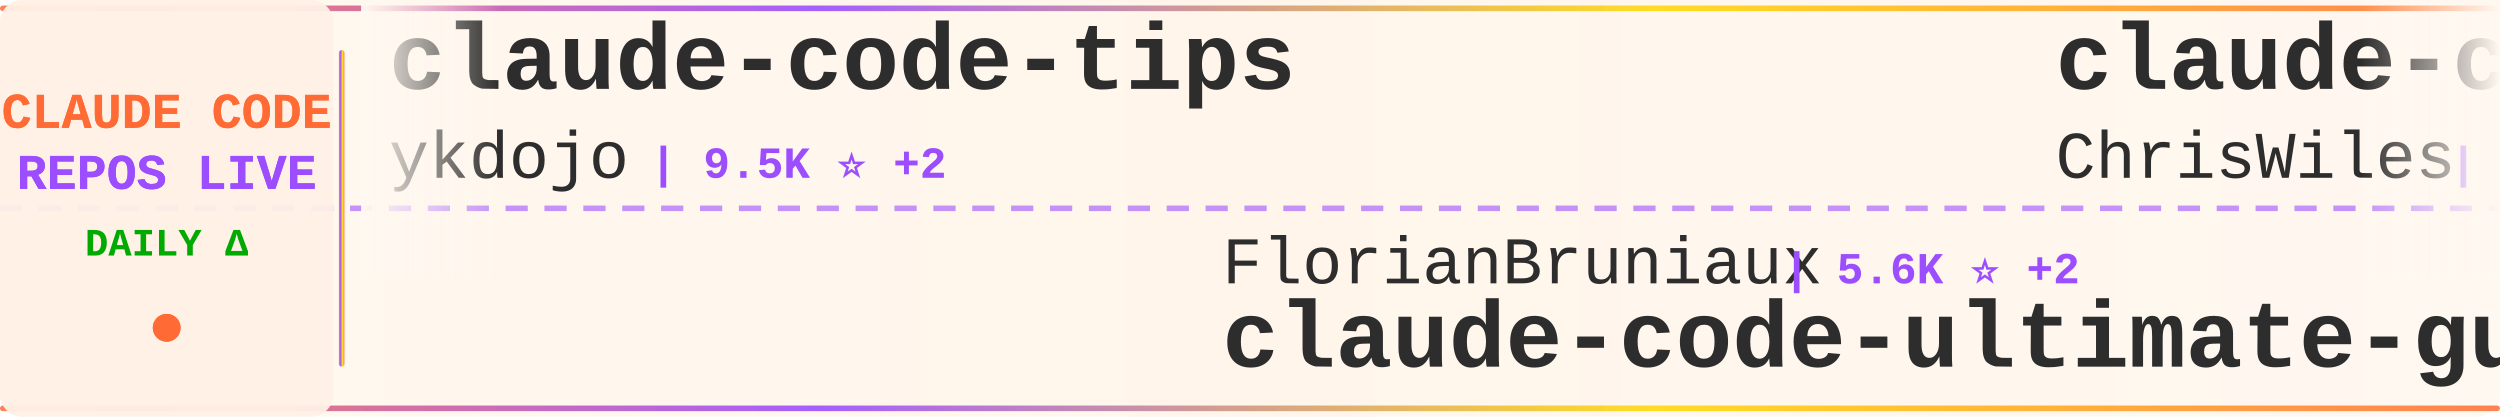
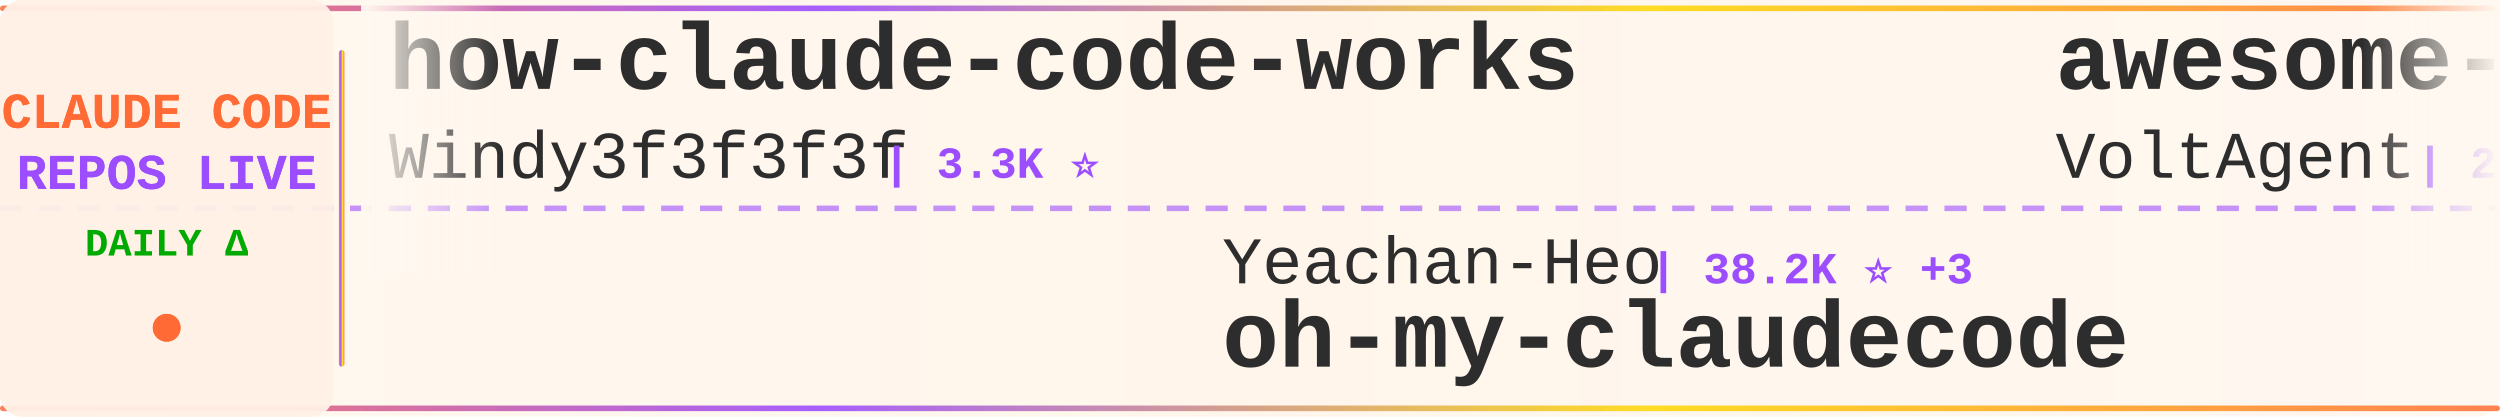
<svg xmlns="http://www.w3.org/2000/svg" width="900" height="150">
  <defs>
    <linearGradient id="tickerBg" x1="0%" y1="0%" x2="100%" y2="0%">
      <stop offset="0%" style="stop-color:#fff8f0;stop-opacity:0.98" />
      <stop offset="50%" style="stop-color:#fff5eb;stop-opacity:1" />
      <stop offset="100%" style="stop-color:#fff8f0;stop-opacity:0.98" />
    </linearGradient>
    <linearGradient id="borderGrad" x1="0%" y1="0%" x2="100%" y2="0%">
      <stop offset="0%" style="stop-color:#FF6B35;stop-opacity:0.85">
        <animate attributeName="stop-opacity" values="0.85;1;0.85" dur="2s" repeatCount="indefinite" />
      </stop>
      <stop offset="33%" style="stop-color:#9C4EFF;stop-opacity:0.9">
        <animate attributeName="stop-opacity" values="0.9;1;0.9" dur="2.2s" repeatCount="indefinite" />
      </stop>
      <stop offset="66%" style="stop-color:#FFD700;stop-opacity:0.85">
        <animate attributeName="stop-opacity" values="0.85;1;0.85" dur="1.8s" repeatCount="indefinite" />
      </stop>
      <stop offset="100%" style="stop-color:#FF6B35;stop-opacity:0.85">
        <animate attributeName="stop-opacity" values="0.85;1;0.85" dur="2s" repeatCount="indefinite" />
      </stop>
    </linearGradient>
    <filter id="textGlow">
      <feGaussianBlur stdDeviation="0.15" result="coloredBlur" />
      <feMerge>
        <feMergeNode in="coloredBlur" />
        <feMergeNode in="SourceGraphic" />
      </feMerge>
    </filter>
    <filter id="metricGlow">
      <feGaussianBlur stdDeviation="0.2" result="coloredBlur" />
      <feMerge>
        <feMergeNode in="coloredBlur" />
        <feMergeNode in="SourceGraphic" />
      </feMerge>
    </filter>
    <linearGradient id="leftFade" x1="0%" y1="0%" x2="100%" y2="0%">
      <stop offset="0%" style="stop-color:#fff8f0;stop-opacity:1" />
      <stop offset="100%" style="stop-color:#fff8f0;stop-opacity:0" />
    </linearGradient>
    <linearGradient id="rightFade" x1="0%" y1="0%" x2="100%" y2="0%">
      <stop offset="0%" style="stop-color:#fff8f0;stop-opacity:0" />
      <stop offset="100%" style="stop-color:#fff8f0;stop-opacity:1" />
    </linearGradient>
  </defs>
  <rect width="900" height="150" fill="url(#tickerBg)" rx="8" />
  <rect x="0" y="2" width="900" height="2" fill="url(#borderGrad)" rx="1" />
  <rect x="0" y="146" width="900" height="2" fill="url(#borderGrad)" rx="1" />
  <line x1="0" y1="75" x2="900" y2="75" stroke="#9C4EFF" stroke-width="2" stroke-dasharray="8 6" opacity="0.6" />
  <rect x="0" y="0" width="120" height="150" fill="#fff0e6" opacity="0.95" rx="8" />
  <text x="60" y="46" font-family="'Courier New', monospace" font-size="18" font-weight="bold" fill="#FF6B35" text-anchor="middle" filter="url(#textGlow)">
    CLAUDE CODE
  </text>
  <text x="60" y="68" font-family="'Courier New', monospace" font-size="18" font-weight="bold" fill="#9C4EFF" text-anchor="middle" filter="url(#textGlow)">
    REPOS LIVE
  </text>
  <text x="60" y="92" font-family="'Courier New', monospace" font-size="14" font-weight="bold" fill="#00aa00" text-anchor="middle">
    DAILY Δ
  </text>
  <circle cx="60" cy="118" r="5" fill="#FF6B35" filter="url(#metricGlow)">
    <animate attributeName="r" values="4;6;4" dur="1.5s" repeatCount="indefinite" />
    <animate attributeName="opacity" values="0.6;1;0.6" dur="1.5s" repeatCount="indefinite" />
  </circle>
  <rect x="122" y="18" width="2" height="114" fill="url(#borderGrad)" rx="1" />
  <clipPath id="tickerClip">
    <rect x="130" y="0" width="770" height="150" />
  </clipPath>
  <g clip-path="url(#tickerClip)">
    <g id="tickerItems">
      <animateTransform attributeName="transform" attributeType="XML" type="translate" from="0 0" to="-3000 0" dur="54s" repeatCount="indefinite" />
      <g transform="translate(0, 0)">
-         <text x="140" y="32" font-family="'Courier New', monospace" font-size="34" font-weight="bold" fill="#2d2d2d">claude-code-tips</text>
-         <text x="140" y="64" font-family="'Courier New', monospace" font-size="24" font-weight="normal" fill="#2d2d2d" opacity="1.0">ykdojo</text>
-         <text x="234" y="64" font-family="'Courier New', monospace" font-size="16" font-weight="bold" fill="#9C4EFF"> | 9.5K ⭐ +2</text>
+         <text x="140" y="32" font-family="'Courier New', monospace" font-size="34" font-weight="bold" fill="#2d2d2d">how-claude-code-works</text>
+         <text x="140" y="64" font-family="'Courier New', monospace" font-size="24" font-weight="normal" fill="#2d2d2d" opacity="1.0">Windy3f3f3f3f</text>
+         <text x="318" y="64" font-family="'Courier New', monospace" font-size="16" font-weight="bold" fill="#9C4EFF"> | 3.3K ⭐</text>
      </g>
      <g transform="translate(300, 0)">
-         <text x="140" y="102" font-family="'Courier New', monospace" font-size="24" font-weight="normal" fill="#2d2d2d" opacity="1.0">FlorianBruniaux</text>
-         <text x="342" y="102" font-family="'Courier New', monospace" font-size="16" font-weight="bold" fill="#9C4EFF"> | 5.6K ⭐ +2</text>
-         <text x="140" y="132" font-family="'Courier New', monospace" font-size="34" font-weight="bold" fill="#2d2d2d">claude-code-ultimate-gui...</text>
+         <text x="140" y="102" font-family="'Courier New', monospace" font-size="24" font-weight="normal" fill="#2d2d2d" opacity="1.0">Yeachan-Heo</text>
+         <text x="294" y="102" font-family="'Courier New', monospace" font-size="16" font-weight="bold" fill="#9C4EFF"> | 38.2K ⭐ +3</text>
+         <text x="140" y="132" font-family="'Courier New', monospace" font-size="34" font-weight="bold" fill="#2d2d2d">oh-my-claudecode</text>
      </g>
      <g transform="translate(600, 0)">
-         <text x="140" y="32" font-family="'Courier New', monospace" font-size="34" font-weight="bold" fill="#2d2d2d">claude-code-showcase</text>
-         <text x="140" y="64" font-family="'Courier New', monospace" font-size="24" font-weight="normal" fill="#2d2d2d" opacity="1.0">ChrisWiles</text>
-         <text x="282" y="64" font-family="'Courier New', monospace" font-size="16" font-weight="bold" fill="#9C4EFF"> | 6.0K ⭐ +1</text>
+         <text x="140" y="32" font-family="'Courier New', monospace" font-size="34" font-weight="bold" fill="#2d2d2d">awesome-claude-code-suba...</text>
+         <text x="140" y="64" font-family="'Courier New', monospace" font-size="24" font-weight="normal" fill="#2d2d2d" opacity="1.0">VoltAgent</text>
+         <text x="270" y="64" font-family="'Courier New', monospace" font-size="16" font-weight="bold" fill="#9C4EFF"> | 23.9K ⭐ +1</text>
      </g>
      <g transform="translate(900, 0)">
-         <text x="140" y="102" font-family="'Courier New', monospace" font-size="24" font-weight="normal" fill="#2d2d2d" opacity="1.0">alejandrobalderas</text>
-         <text x="366" y="102" font-family="'Courier New', monospace" font-size="16" font-weight="bold" fill="#9C4EFF"> | 2.7K ⭐ +1</text>
-         <text x="140" y="132" font-family="'Courier New', monospace" font-size="34" font-weight="bold" fill="#2d2d2d">claude-code-from-source</text>
+         <text x="140" y="102" font-family="'Courier New', monospace" font-size="24" font-weight="normal" fill="#2d2d2d" opacity="1.0">fazxes</text>
+         <text x="234" y="102" font-family="'Courier New', monospace" font-size="16" font-weight="bold" fill="#9C4EFF"> | 227 ⭐</text>
+         <text x="140" y="132" font-family="'Courier New', monospace" font-size="34" font-weight="bold" fill="#2d2d2d">Claude-code</text>
      </g>
      <g transform="translate(1200, 0)">
-         <text x="140" y="32" font-family="'Courier New', monospace" font-size="34" font-weight="bold" fill="#2d2d2d">Claude-Code-Game-Studios</text>
-         <text x="140" y="64" font-family="'Courier New', monospace" font-size="24" font-weight="normal" fill="#2d2d2d" opacity="1.0">Donchitos</text>
-         <text x="270" y="64" font-family="'Courier New', monospace" font-size="16" font-weight="bold" fill="#9C4EFF"> | 23.5K ⭐ +2</text>
+         <text x="140" y="32" font-family="'Courier New', monospace" font-size="34" font-weight="bold" fill="#2d2d2d">claude-code-video-toolki...</text>
+         <text x="140" y="64" font-family="'Courier New', monospace" font-size="24" font-weight="normal" fill="#2d2d2d" opacity="1.0">digitalsamba</text>
+         <text x="306" y="64" font-family="'Courier New', monospace" font-size="16" font-weight="bold" fill="#9C4EFF"> | 1.9K ⭐</text>
      </g>
      <g transform="translate(1500, 0)">
-         <text x="140" y="102" font-family="'Courier New', monospace" font-size="24" font-weight="normal" fill="#2d2d2d" opacity="1.0">VoltAgent</text>
-         <text x="270" y="102" font-family="'Courier New', monospace" font-size="16" font-weight="bold" fill="#9C4EFF"> | 23.9K ⭐ +4</text>
-         <text x="140" y="132" font-family="'Courier New', monospace" font-size="34" font-weight="bold" fill="#2d2d2d">awesome-claude-code-suba...</text>
+         <text x="140" y="102" font-family="'Courier New', monospace" font-size="24" font-weight="normal" fill="#2d2d2d" opacity="1.0">darcyegb</text>
+         <text x="258" y="102" font-family="'Courier New', monospace" font-size="16" font-weight="bold" fill="#9C4EFF"> | 751 ⭐</text>
+         <text x="140" y="132" font-family="'Courier New', monospace" font-size="34" font-weight="bold" fill="#2d2d2d">ClaudeCodeAgents</text>
      </g>
      <g transform="translate(1800, 0)">
-         <text x="140" y="32" font-family="'Courier New', monospace" font-size="34" font-weight="bold" fill="#2d2d2d">claude-code-source-build</text>
-         <text x="140" y="64" font-family="'Courier New', monospace" font-size="24" font-weight="normal" fill="#2d2d2d" opacity="1.0">andrew-kramer-inno</text>
-         <text x="378" y="64" font-family="'Courier New', monospace" font-size="16" font-weight="bold" fill="#9C4EFF"> | 593 ⭐</text>
+         <text x="140" y="32" font-family="'Courier New', monospace" font-size="34" font-weight="bold" fill="#2d2d2d">claude-code-router</text>
+         <text x="140" y="64" font-family="'Courier New', monospace" font-size="24" font-weight="normal" fill="#2d2d2d" opacity="1.0">musistudio</text>
+         <text x="282" y="64" font-family="'Courier New', monospace" font-size="16" font-weight="bold" fill="#9C4EFF"> | 36.3K ⭐ +1</text>
      </g>
      <g transform="translate(2100, 0)">
-         <text x="140" y="102" font-family="'Courier New', monospace" font-size="24" font-weight="normal" fill="#2d2d2d" opacity="1.0">hangsman</text>
-         <text x="258" y="102" font-family="'Courier New', monospace" font-size="16" font-weight="bold" fill="#9C4EFF"> | 790 ⭐</text>
-         <text x="140" y="132" font-family="'Courier New', monospace" font-size="34" font-weight="bold" fill="#2d2d2d">claude-code-source</text>
+         <text x="140" y="102" font-family="'Courier New', monospace" font-size="24" font-weight="normal" fill="#2d2d2d" opacity="1.0">Yuyz0112</text>
+         <text x="258" y="102" font-family="'Courier New', monospace" font-size="16" font-weight="bold" fill="#9C4EFF"> | 2.4K ⭐</text>
+         <text x="140" y="132" font-family="'Courier New', monospace" font-size="34" font-weight="bold" fill="#2d2d2d">claude-code-reverse</text>
      </g>
      <g transform="translate(2400, 0)">
-         <text x="140" y="32" font-family="'Courier New', monospace" font-size="34" font-weight="bold" fill="#2d2d2d">claude-code-prompts</text>
-         <text x="140" y="64" font-family="'Courier New', monospace" font-size="24" font-weight="normal" fill="#2d2d2d" opacity="1.0">repowise-dev</text>
-         <text x="306" y="64" font-family="'Courier New', monospace" font-size="16" font-weight="bold" fill="#9C4EFF"> | 1.2K ⭐</text>
+         <text x="140" y="32" font-family="'Courier New', monospace" font-size="34" font-weight="bold" fill="#2d2d2d">claude-code-rust</text>
+         <text x="140" y="64" font-family="'Courier New', monospace" font-size="24" font-weight="normal" fill="#2d2d2d" opacity="1.0">lorryjovens-hub</text>
+         <text x="342" y="64" font-family="'Courier New', monospace" font-size="16" font-weight="bold" fill="#9C4EFF"> | 1.7K ⭐</text>
      </g>
      <g transform="translate(2700, 0)">
-         <text x="140" y="102" font-family="'Courier New', monospace" font-size="24" font-weight="normal" fill="#2d2d2d" opacity="1.0">asgeirtj</text>
-         <text x="258" y="102" font-family="'Courier New', monospace" font-size="16" font-weight="bold" fill="#9C4EFF"> | 61.5K ⭐ +21</text>
-         <text x="140" y="132" font-family="'Courier New', monospace" font-size="34" font-weight="bold" fill="#2d2d2d">system_prompts_leaks</text>
+         <text x="140" y="102" font-family="'Courier New', monospace" font-size="24" font-weight="normal" fill="#2d2d2d" opacity="1.0">RichardAtCT</text>
+         <text x="294" y="102" font-family="'Courier New', monospace" font-size="16" font-weight="bold" fill="#9C4EFF"> | 2.7K ⭐</text>
+         <text x="140" y="132" font-family="'Courier New', monospace" font-size="34" font-weight="bold" fill="#2d2d2d">claude-code-telegram</text>
      </g>
      <g transform="translate(3000, 0)">
-         <text x="140" y="32" font-family="'Courier New', monospace" font-size="34" font-weight="bold" fill="#2d2d2d">claude-code-tips</text>
-         <text x="140" y="64" font-family="'Courier New', monospace" font-size="24" font-weight="normal" fill="#2d2d2d" opacity="1.0">ykdojo</text>
-         <text x="234" y="64" font-family="'Courier New', monospace" font-size="16" font-weight="bold" fill="#9C4EFF"> | 9.5K ⭐ +2</text>
+         <text x="140" y="32" font-family="'Courier New', monospace" font-size="34" font-weight="bold" fill="#2d2d2d">how-claude-code-works</text>
+         <text x="140" y="64" font-family="'Courier New', monospace" font-size="24" font-weight="normal" fill="#2d2d2d" opacity="1.0">Windy3f3f3f3f</text>
+         <text x="318" y="64" font-family="'Courier New', monospace" font-size="16" font-weight="bold" fill="#9C4EFF"> | 3.3K ⭐</text>
      </g>
      <g transform="translate(3300, 0)">
-         <text x="140" y="102" font-family="'Courier New', monospace" font-size="24" font-weight="normal" fill="#2d2d2d" opacity="1.0">FlorianBruniaux</text>
-         <text x="342" y="102" font-family="'Courier New', monospace" font-size="16" font-weight="bold" fill="#9C4EFF"> | 5.6K ⭐ +2</text>
-         <text x="140" y="132" font-family="'Courier New', monospace" font-size="34" font-weight="bold" fill="#2d2d2d">claude-code-ultimate-gui...</text>
+         <text x="140" y="102" font-family="'Courier New', monospace" font-size="24" font-weight="normal" fill="#2d2d2d" opacity="1.0">Yeachan-Heo</text>
+         <text x="294" y="102" font-family="'Courier New', monospace" font-size="16" font-weight="bold" fill="#9C4EFF"> | 38.2K ⭐ +3</text>
+         <text x="140" y="132" font-family="'Courier New', monospace" font-size="34" font-weight="bold" fill="#2d2d2d">oh-my-claudecode</text>
      </g>
      <g transform="translate(3600, 0)">
-         <text x="140" y="32" font-family="'Courier New', monospace" font-size="34" font-weight="bold" fill="#2d2d2d">claude-code-showcase</text>
-         <text x="140" y="64" font-family="'Courier New', monospace" font-size="24" font-weight="normal" fill="#2d2d2d" opacity="1.0">ChrisWiles</text>
-         <text x="282" y="64" font-family="'Courier New', monospace" font-size="16" font-weight="bold" fill="#9C4EFF"> | 6.0K ⭐ +1</text>
+         <text x="140" y="32" font-family="'Courier New', monospace" font-size="34" font-weight="bold" fill="#2d2d2d">awesome-claude-code-suba...</text>
+         <text x="140" y="64" font-family="'Courier New', monospace" font-size="24" font-weight="normal" fill="#2d2d2d" opacity="1.0">VoltAgent</text>
+         <text x="270" y="64" font-family="'Courier New', monospace" font-size="16" font-weight="bold" fill="#9C4EFF"> | 23.9K ⭐ +1</text>
      </g>
      <g transform="translate(3900, 0)">
-         <text x="140" y="102" font-family="'Courier New', monospace" font-size="24" font-weight="normal" fill="#2d2d2d" opacity="1.0">alejandrobalderas</text>
-         <text x="366" y="102" font-family="'Courier New', monospace" font-size="16" font-weight="bold" fill="#9C4EFF"> | 2.7K ⭐ +1</text>
-         <text x="140" y="132" font-family="'Courier New', monospace" font-size="34" font-weight="bold" fill="#2d2d2d">claude-code-from-source</text>
+         <text x="140" y="102" font-family="'Courier New', monospace" font-size="24" font-weight="normal" fill="#2d2d2d" opacity="1.0">fazxes</text>
+         <text x="234" y="102" font-family="'Courier New', monospace" font-size="16" font-weight="bold" fill="#9C4EFF"> | 227 ⭐</text>
+         <text x="140" y="132" font-family="'Courier New', monospace" font-size="34" font-weight="bold" fill="#2d2d2d">Claude-code</text>
      </g>
    </g>
  </g>
  <rect x="130" y="0" width="50" height="100" fill="url(#leftFade)" />
  <rect x="850" y="0" width="50" height="100" fill="url(#rightFade)" />
</svg>
